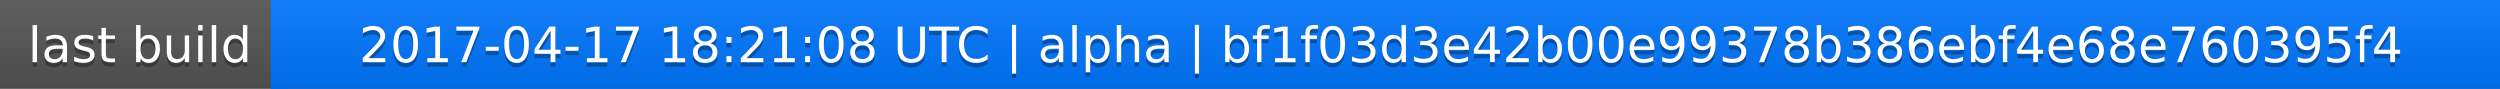
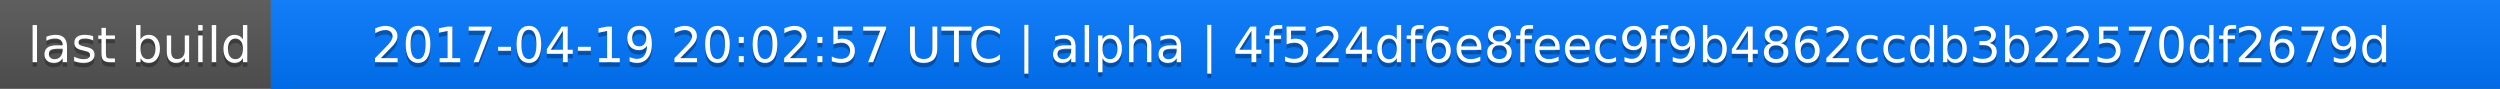
<svg xmlns="http://www.w3.org/2000/svg" width="563" height="20">
  <linearGradient id="a" x2="0" y2="100%">
    <stop offset="0" stop-color="#bbb" stop-opacity=".1" />
    <stop offset="1" stop-opacity=".1" />
  </linearGradient>
  <rect rx="0" width="563" height="20" fill="#555" />
  <rect rx="0" x="61" width="502" height="20" fill="#07f" />
  <path fill="#07f" d="M61 0h4v20h-4z" />
  <rect rx="0" width="563" height="20" fill="url(#a)" />
  <g fill="#fff" text-anchor="middle" font-family="DejaVu Sans,Verdana,Geneva,sans-serif" font-size="11">
    <text x="31.5" y="15" fill="#010101" fill-opacity=".3">last build</text>
    <text x="31.5" y="14">last build</text>
-     <text x="311" y="15" fill="#010101" fill-opacity=".3">2017-04-17 18:21:08 UTC | alpha | bf1f03d3e42b00e99378b386ebf4e68e760395f4</text>
-     <text x="311" y="14">2017-04-17 18:21:08 UTC | alpha | bf1f03d3e42b00e99378b386ebf4e68e760395f4</text>
+     <text x="311" y="15" fill="#010101" fill-opacity=".3">2017-04-19 20:02:57 UTC | alpha | 4f524df6e8feec9f9b4862ccdb3b22570df2679d</text>
+     <text x="311" y="14">2017-04-19 20:02:57 UTC | alpha | 4f524df6e8feec9f9b4862ccdb3b22570df2679d</text>
  </g>
</svg>
